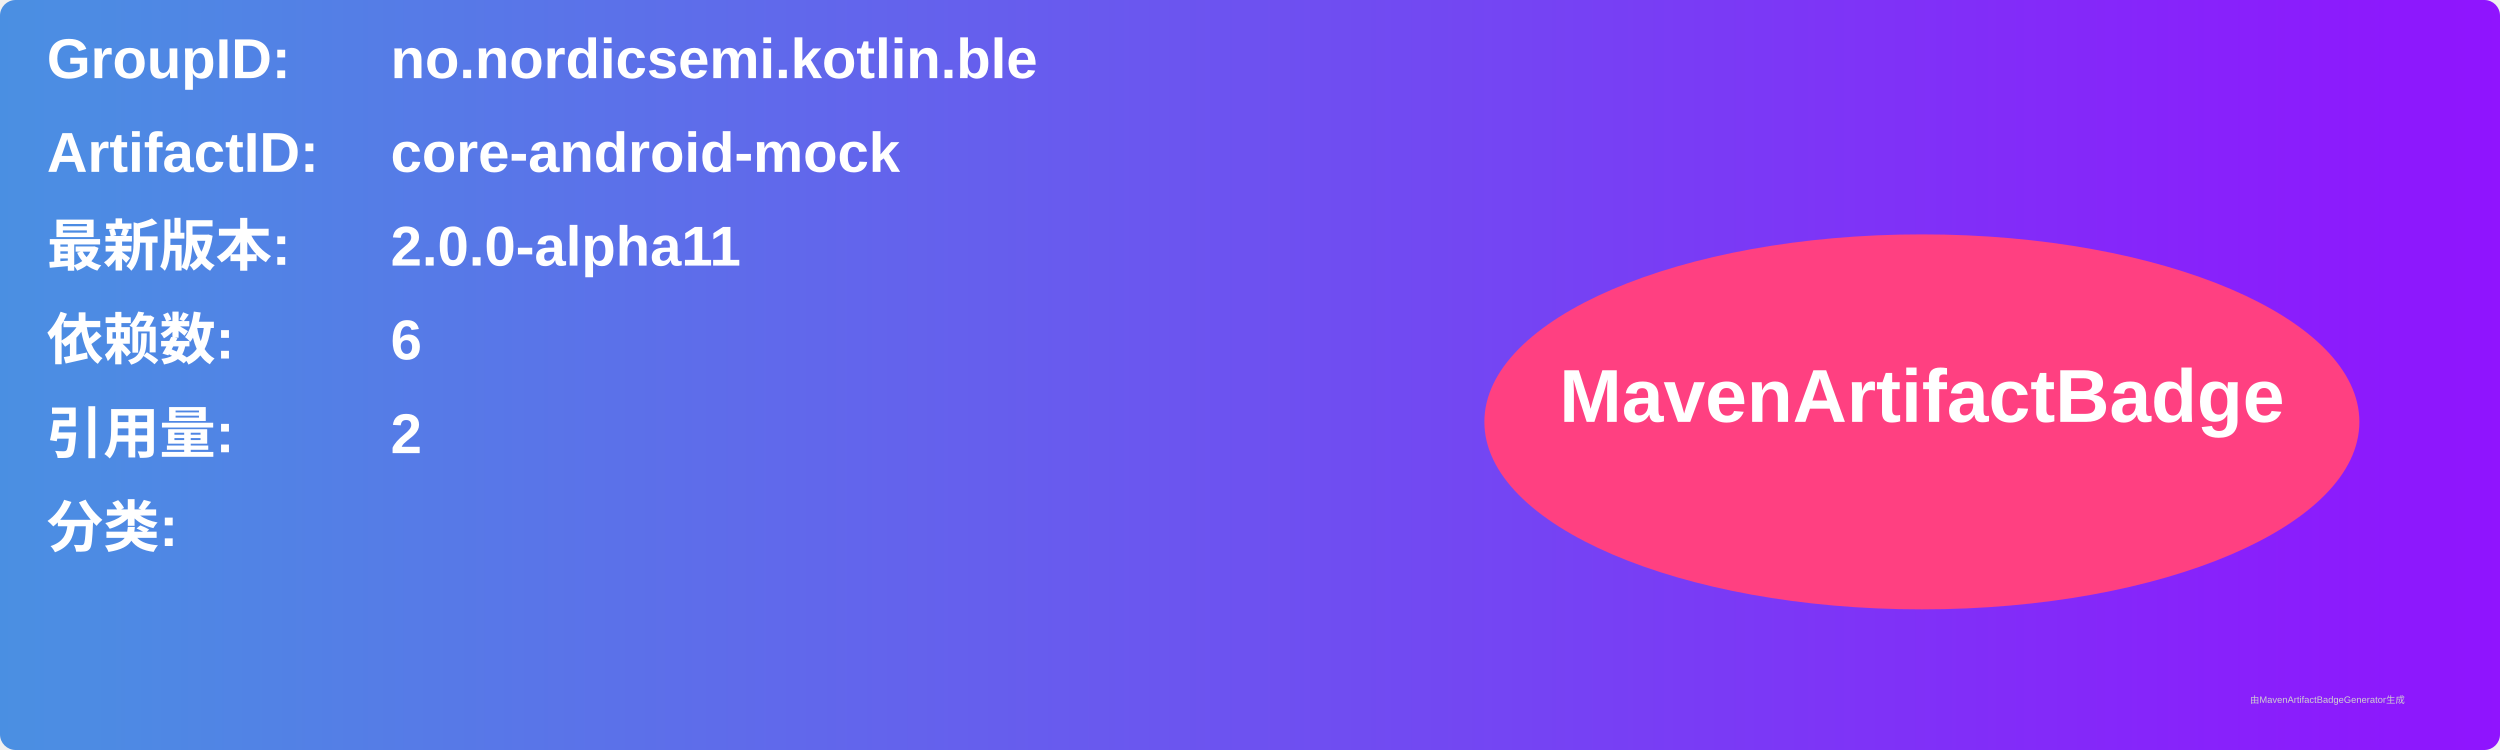
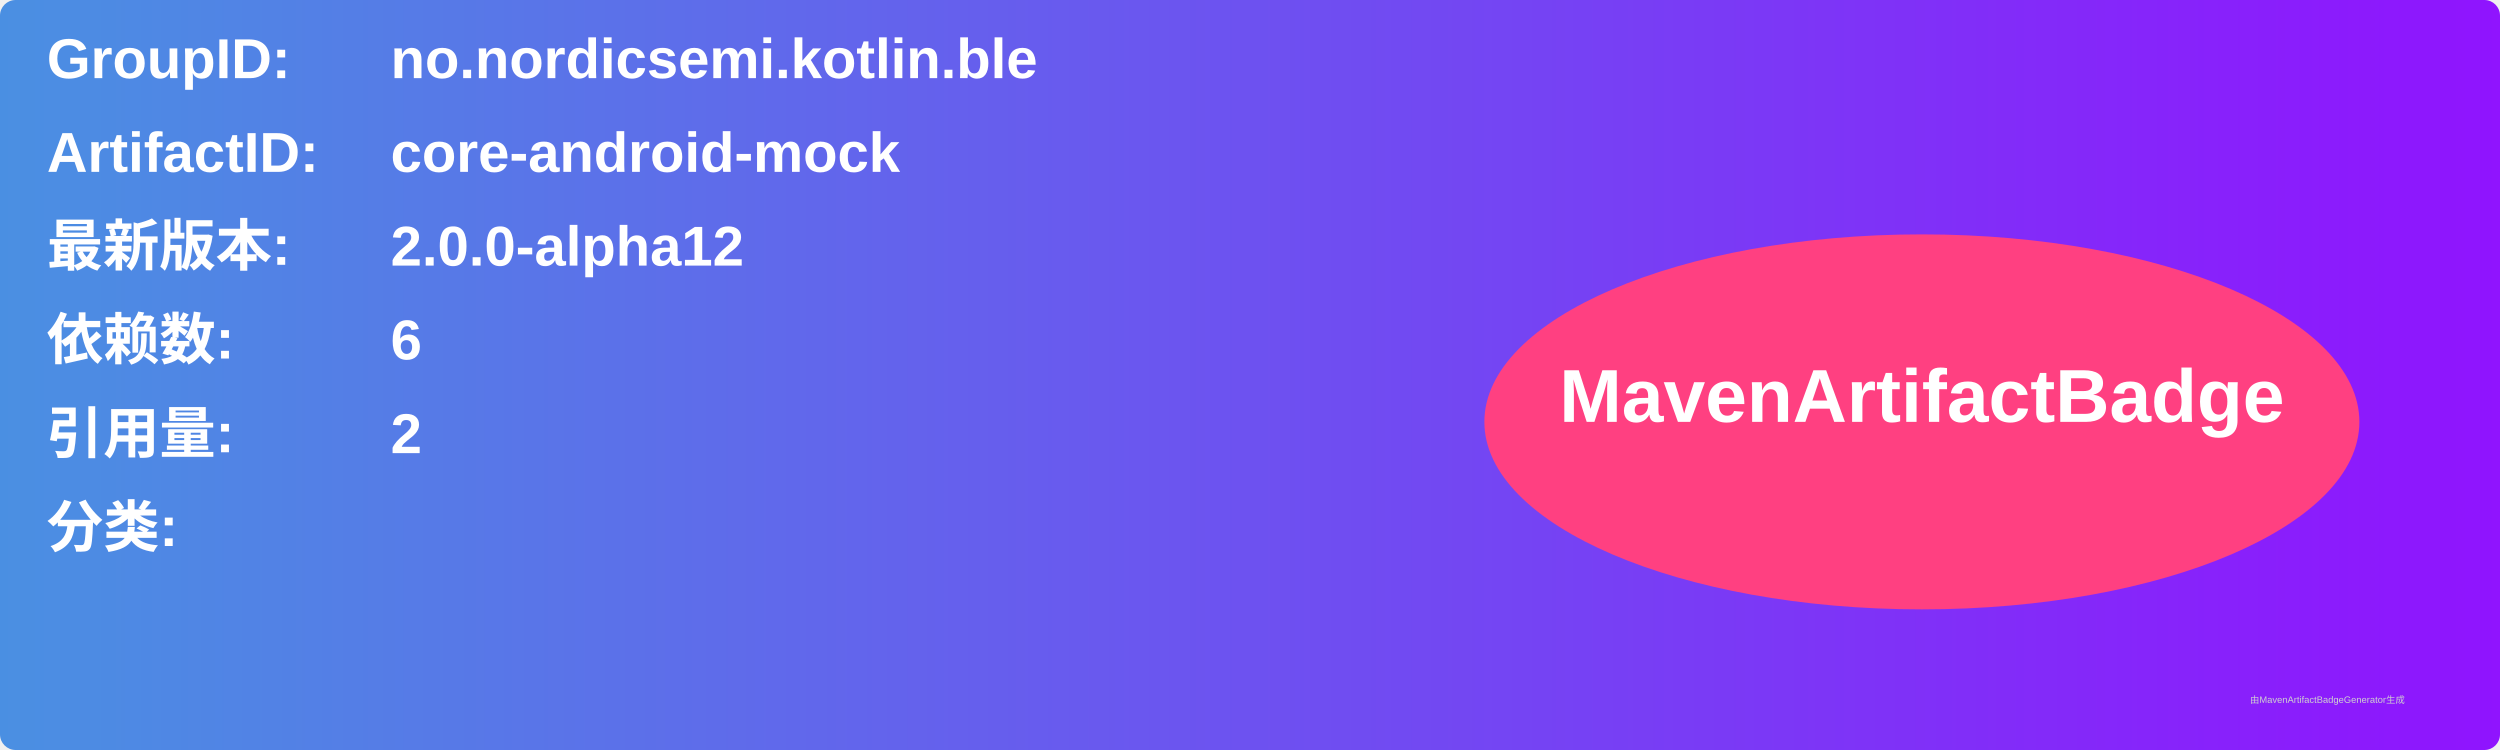
<svg xmlns="http://www.w3.org/2000/svg" width="800" height="240" viewBox="0 0 800 240">
  <linearGradient id="grad" x1="0%" y1="0%" x2="100%" y2="0%">
    <stop offset="0%" stop-color="#4a90e2" />
    <stop offset="100%" stop-color="#9013fe" />
  </linearGradient>
  <rect width="100%" height="100%" rx="5" ry="5" fill="url(#grad)" />
  <g transform="translate(15, 15)">
    <text x="0" y="10" font-family="Arial" font-size="18" fill="white" font-weight="bold" width="260">GroupID:</text>
    <text x="110" y="10" font-family="Arial" font-size="18" fill="white" font-weight="bold" width="460">no.nordicsemi.kotlin.ble</text>
    <text x="0" y="40" font-family="Arial" font-size="18" fill="white" font-weight="bold" width="260">ArtifactID:</text>
    <text x="110" y="40" font-family="Arial" font-size="18" fill="white" font-weight="bold" width="460">core-android-mock</text>
    <text x="0" y="70" font-family="Arial" font-size="18" fill="white" font-weight="bold">最新版本:</text>
    <text x="110" y="70" font-family="Arial" font-size="18" fill="white" font-weight="bold">
-       <tspan font-weight="bold">2.0.0-alpha11</tspan>
+       <tspan font-weight="bold">2.0.0-alpha12</tspan>
    </text>
    <text x="0" y="100" font-family="Arial" font-size="18" fill="white" font-weight="bold">依赖数: </text>
    <text x="110" y="100" font-family="Arial" font-size="18" fill="white">
      <tspan font-weight="bold">6</tspan>
    </text>
    <text x="0" y="130" font-family="Arial" font-size="18" fill="white" font-weight="bold">引用量: </text>
    <text x="110" y="130" font-family="Arial" font-size="18" fill="white">
      <tspan font-weight="bold">2</tspan>
    </text>
    <text x="0" y="160" font-family="Arial" font-size="18" fill="white" font-weight="bold">分类:</text>
    <text x="10" y="190" font-family="Arial" font-size="10" fill="white">
      <tspan font-weight="bold" />
    </text>
    <ellipse cx="600" cy="120" rx="140" ry="60" fill="#ff4081" />
    <text x="600" y="120" text-anchor="middle" font-family="Arial" font-size="24" fill="white" font-weight="bold">MavenArtifactBadge</text>
  </g>
  <text x="720" y="225" font-family="Arial" font-size="3" fill="#d0d0d0">由MavenArtifactBadgeGenerator生成</text>
</svg>
